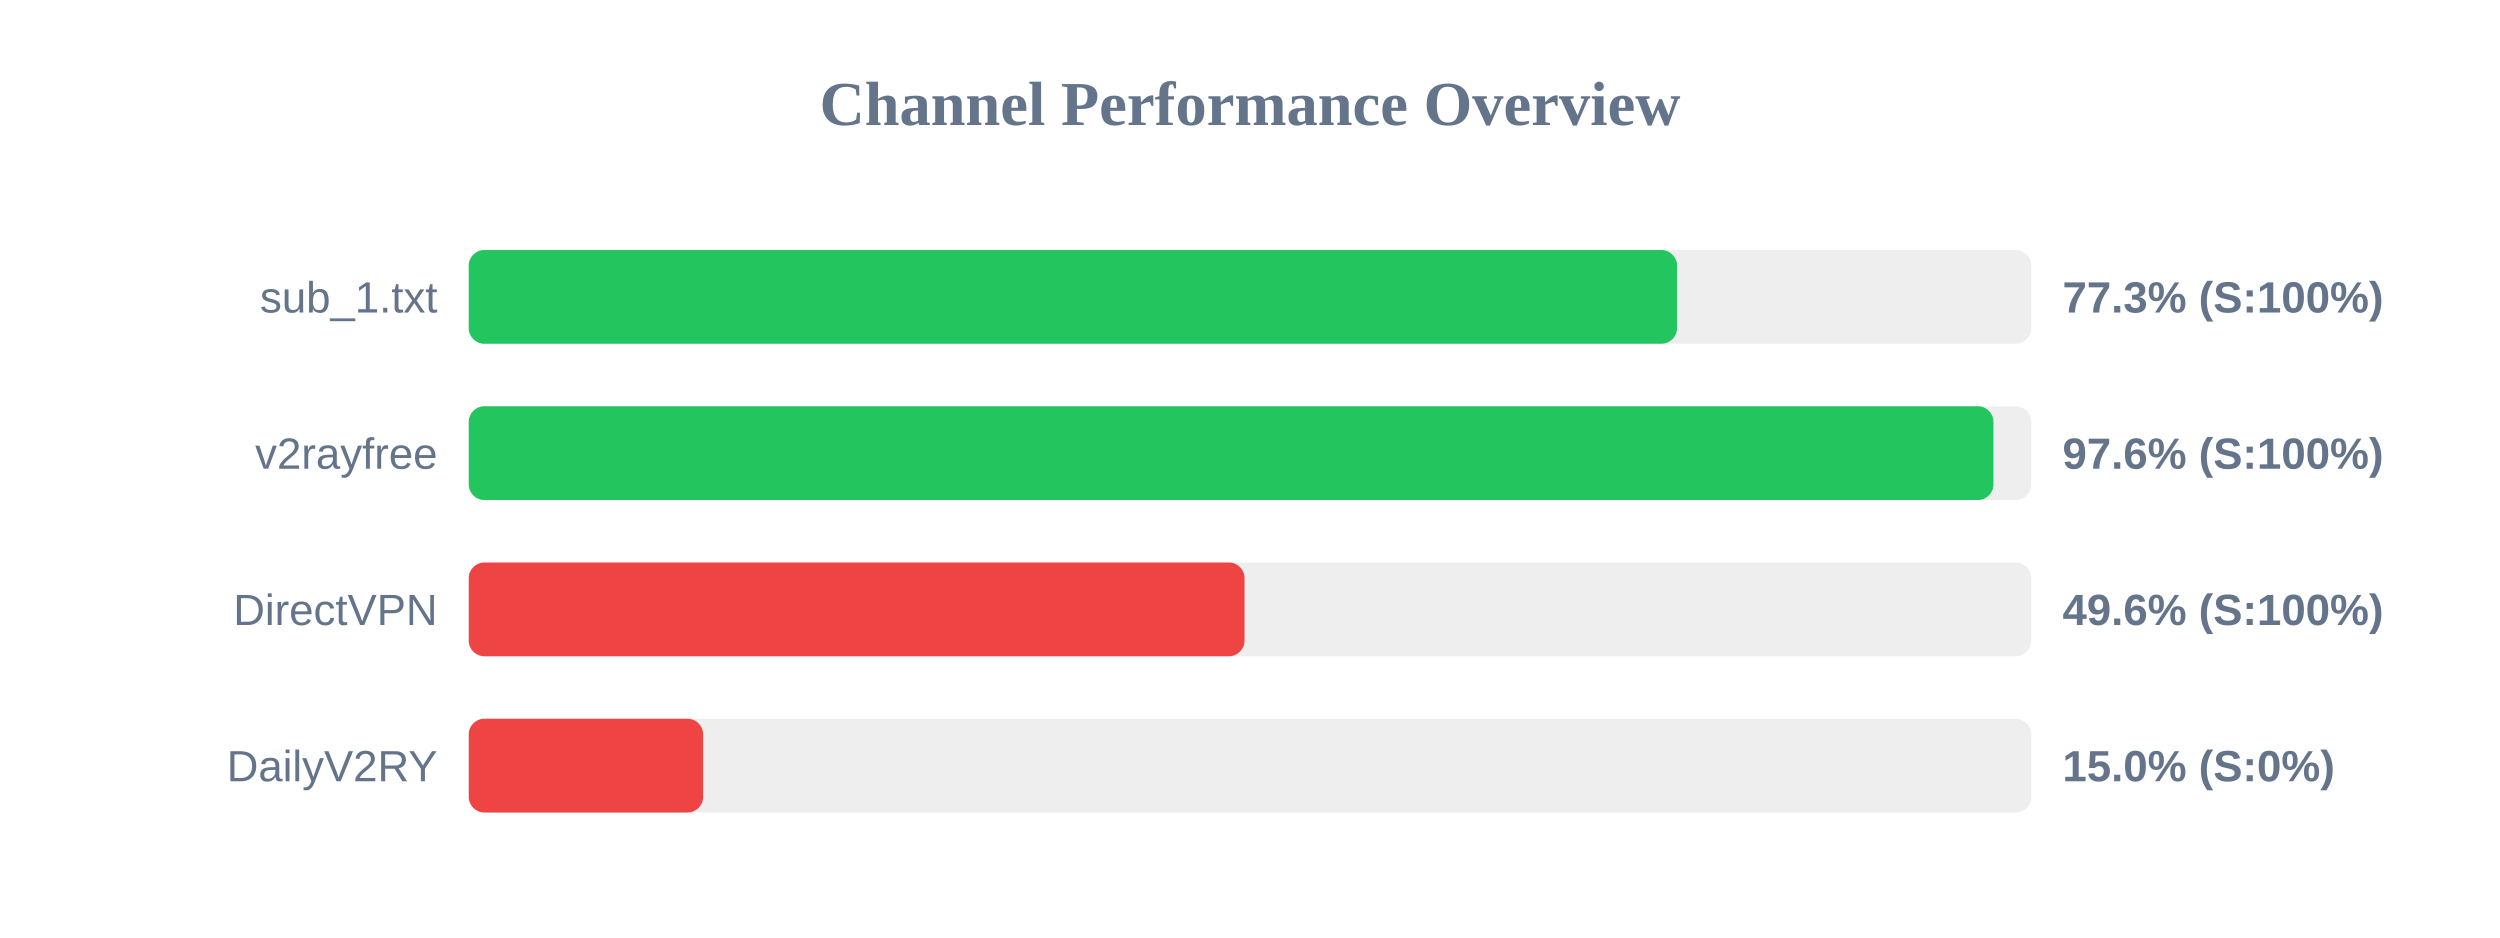
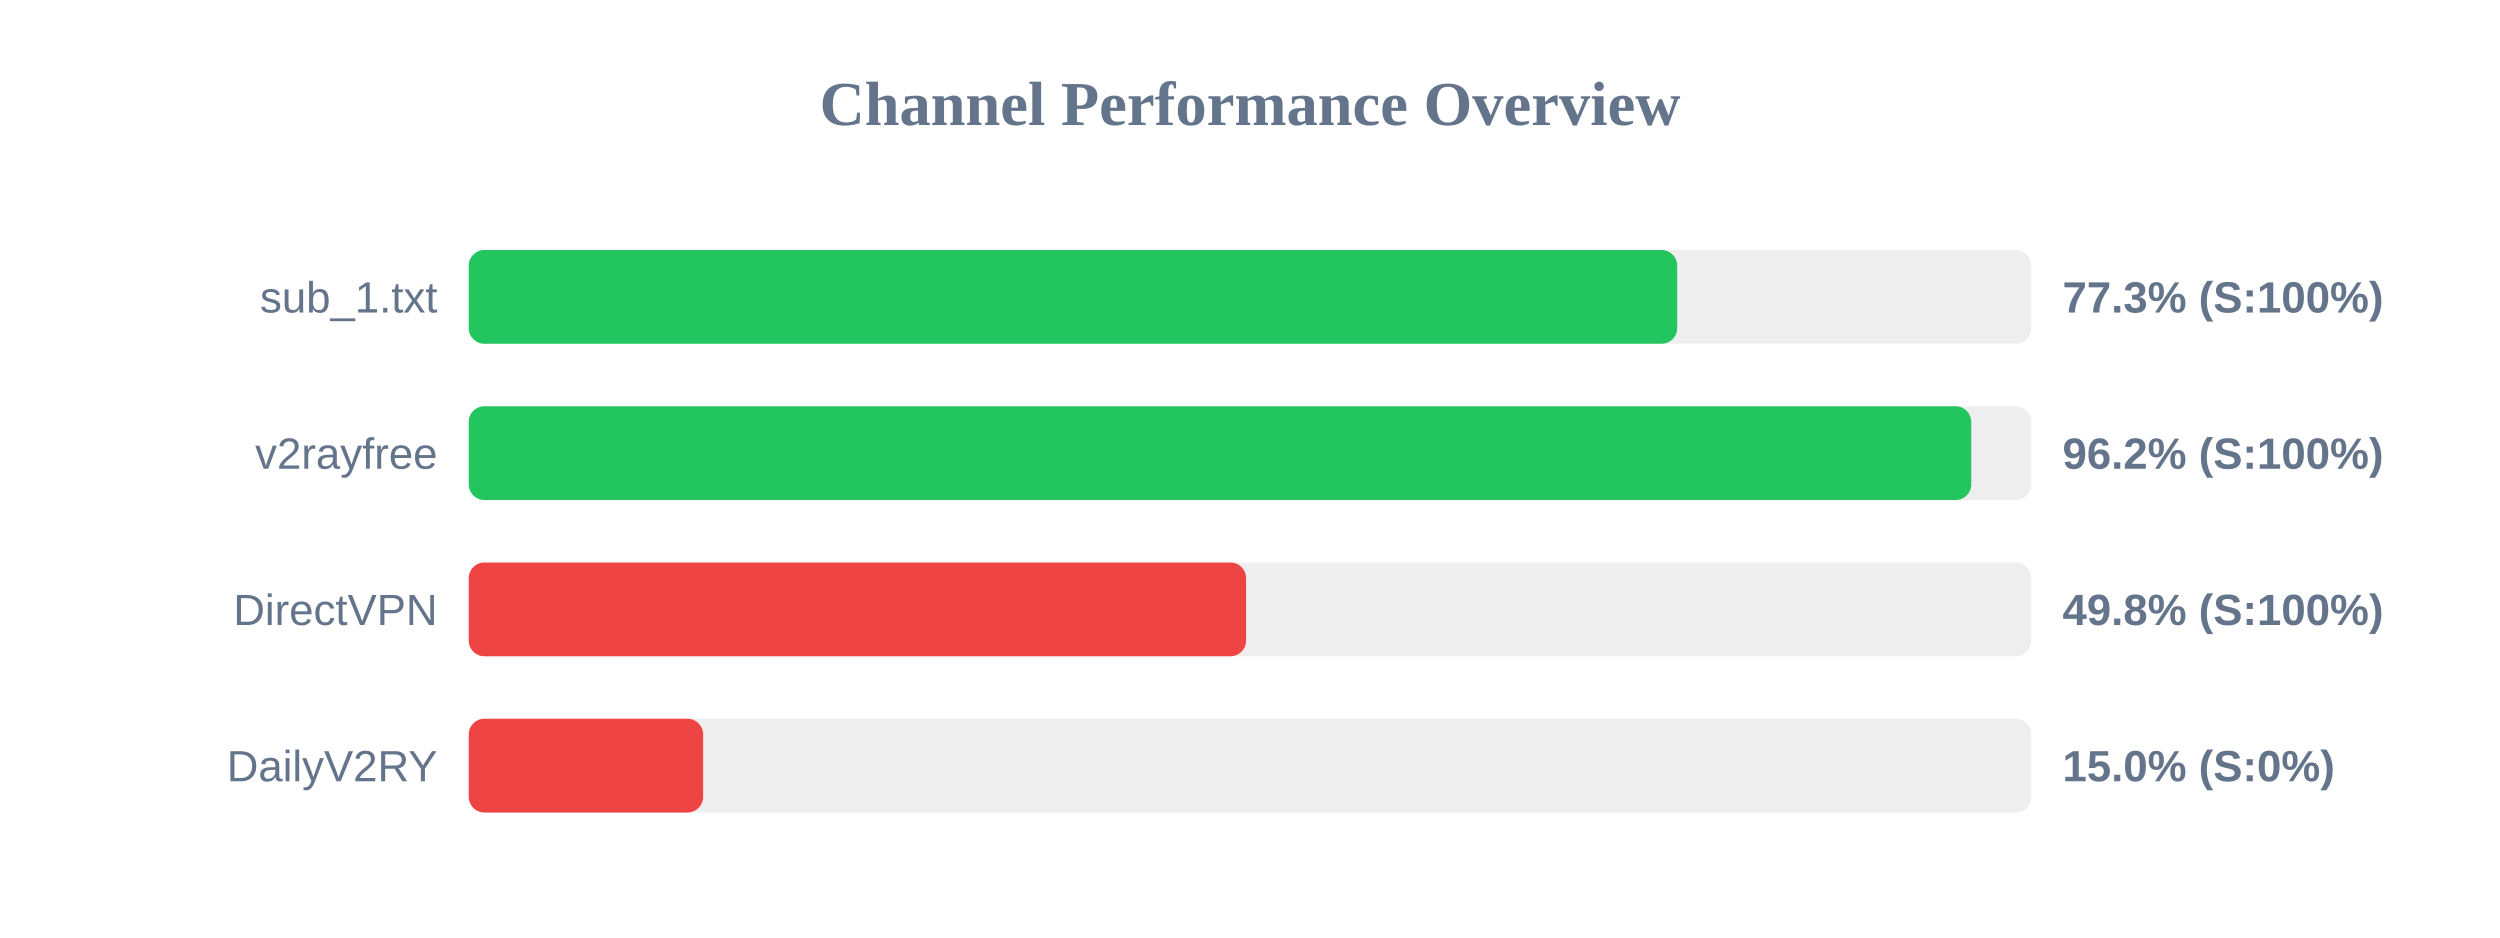
<svg xmlns="http://www.w3.org/2000/svg" width="800" height="300" version="1.1">
  <style>
        .row { font: 14px Arial; fill: #64748b; }
        .score { font: bold 14px Arial; fill: #64748b; }
    </style>
  <text x="400" y="40" text-anchor="middle" font-size="20px" font-weight="bold" fill="#64748b">Channel Performance Overview</text>
  <rect x="150" y="80" width="500" height="30" fill="#eee" rx="5" />
-   <rect x="150" y="80" width="386.65" height="30" fill="#22c55e" rx="5" />
+   <rect x="150" y="80" width="386.7" height="30" fill="#22c55e" rx="5" />
  <text x="140" y="100" text-anchor="end" class="row">sub_1.txt</text>
  <text x="660" y="100" text-anchor="start" class="score">77.3% (S:100%)</text>
  <rect x="150" y="130" width="500" height="30" fill="#eee" rx="5" />
-   <rect x="150" y="130" width="487.9" height="30" fill="#22c55e" rx="5" />
+   <rect x="150" y="130" width="480.8" height="30" fill="#22c55e" rx="5" />
  <text x="140" y="150" text-anchor="end" class="row">v2rayfree</text>
-   <text x="660" y="150" text-anchor="start" class="score">97.6% (S:100%)</text>
+   <text x="660" y="150" text-anchor="start" class="score">96.2% (S:100%)</text>
  <rect x="150" y="180" width="500" height="30" fill="#eee" rx="5" />
-   <rect x="150" y="180" width="248.25" height="30" fill="#ef4444" rx="5" />
+   <rect x="150" y="180" width="248.75" height="30" fill="#ef4444" rx="5" />
  <text x="140" y="200" text-anchor="end" class="row">DirectVPN</text>
-   <text x="660" y="200" text-anchor="start" class="score">49.6% (S:100%)</text>
+   <text x="660" y="200" text-anchor="start" class="score">49.8% (S:100%)</text>
  <rect x="150" y="230" width="500" height="30" fill="#eee" rx="5" />
  <rect x="150" y="230" width="75.0" height="30" fill="#ef4444" rx="5" />
  <text x="140" y="250" text-anchor="end" class="row">DailyV2RY</text>
  <text x="660" y="250" text-anchor="start" class="score">15.0% (S:0%)</text>
</svg>
